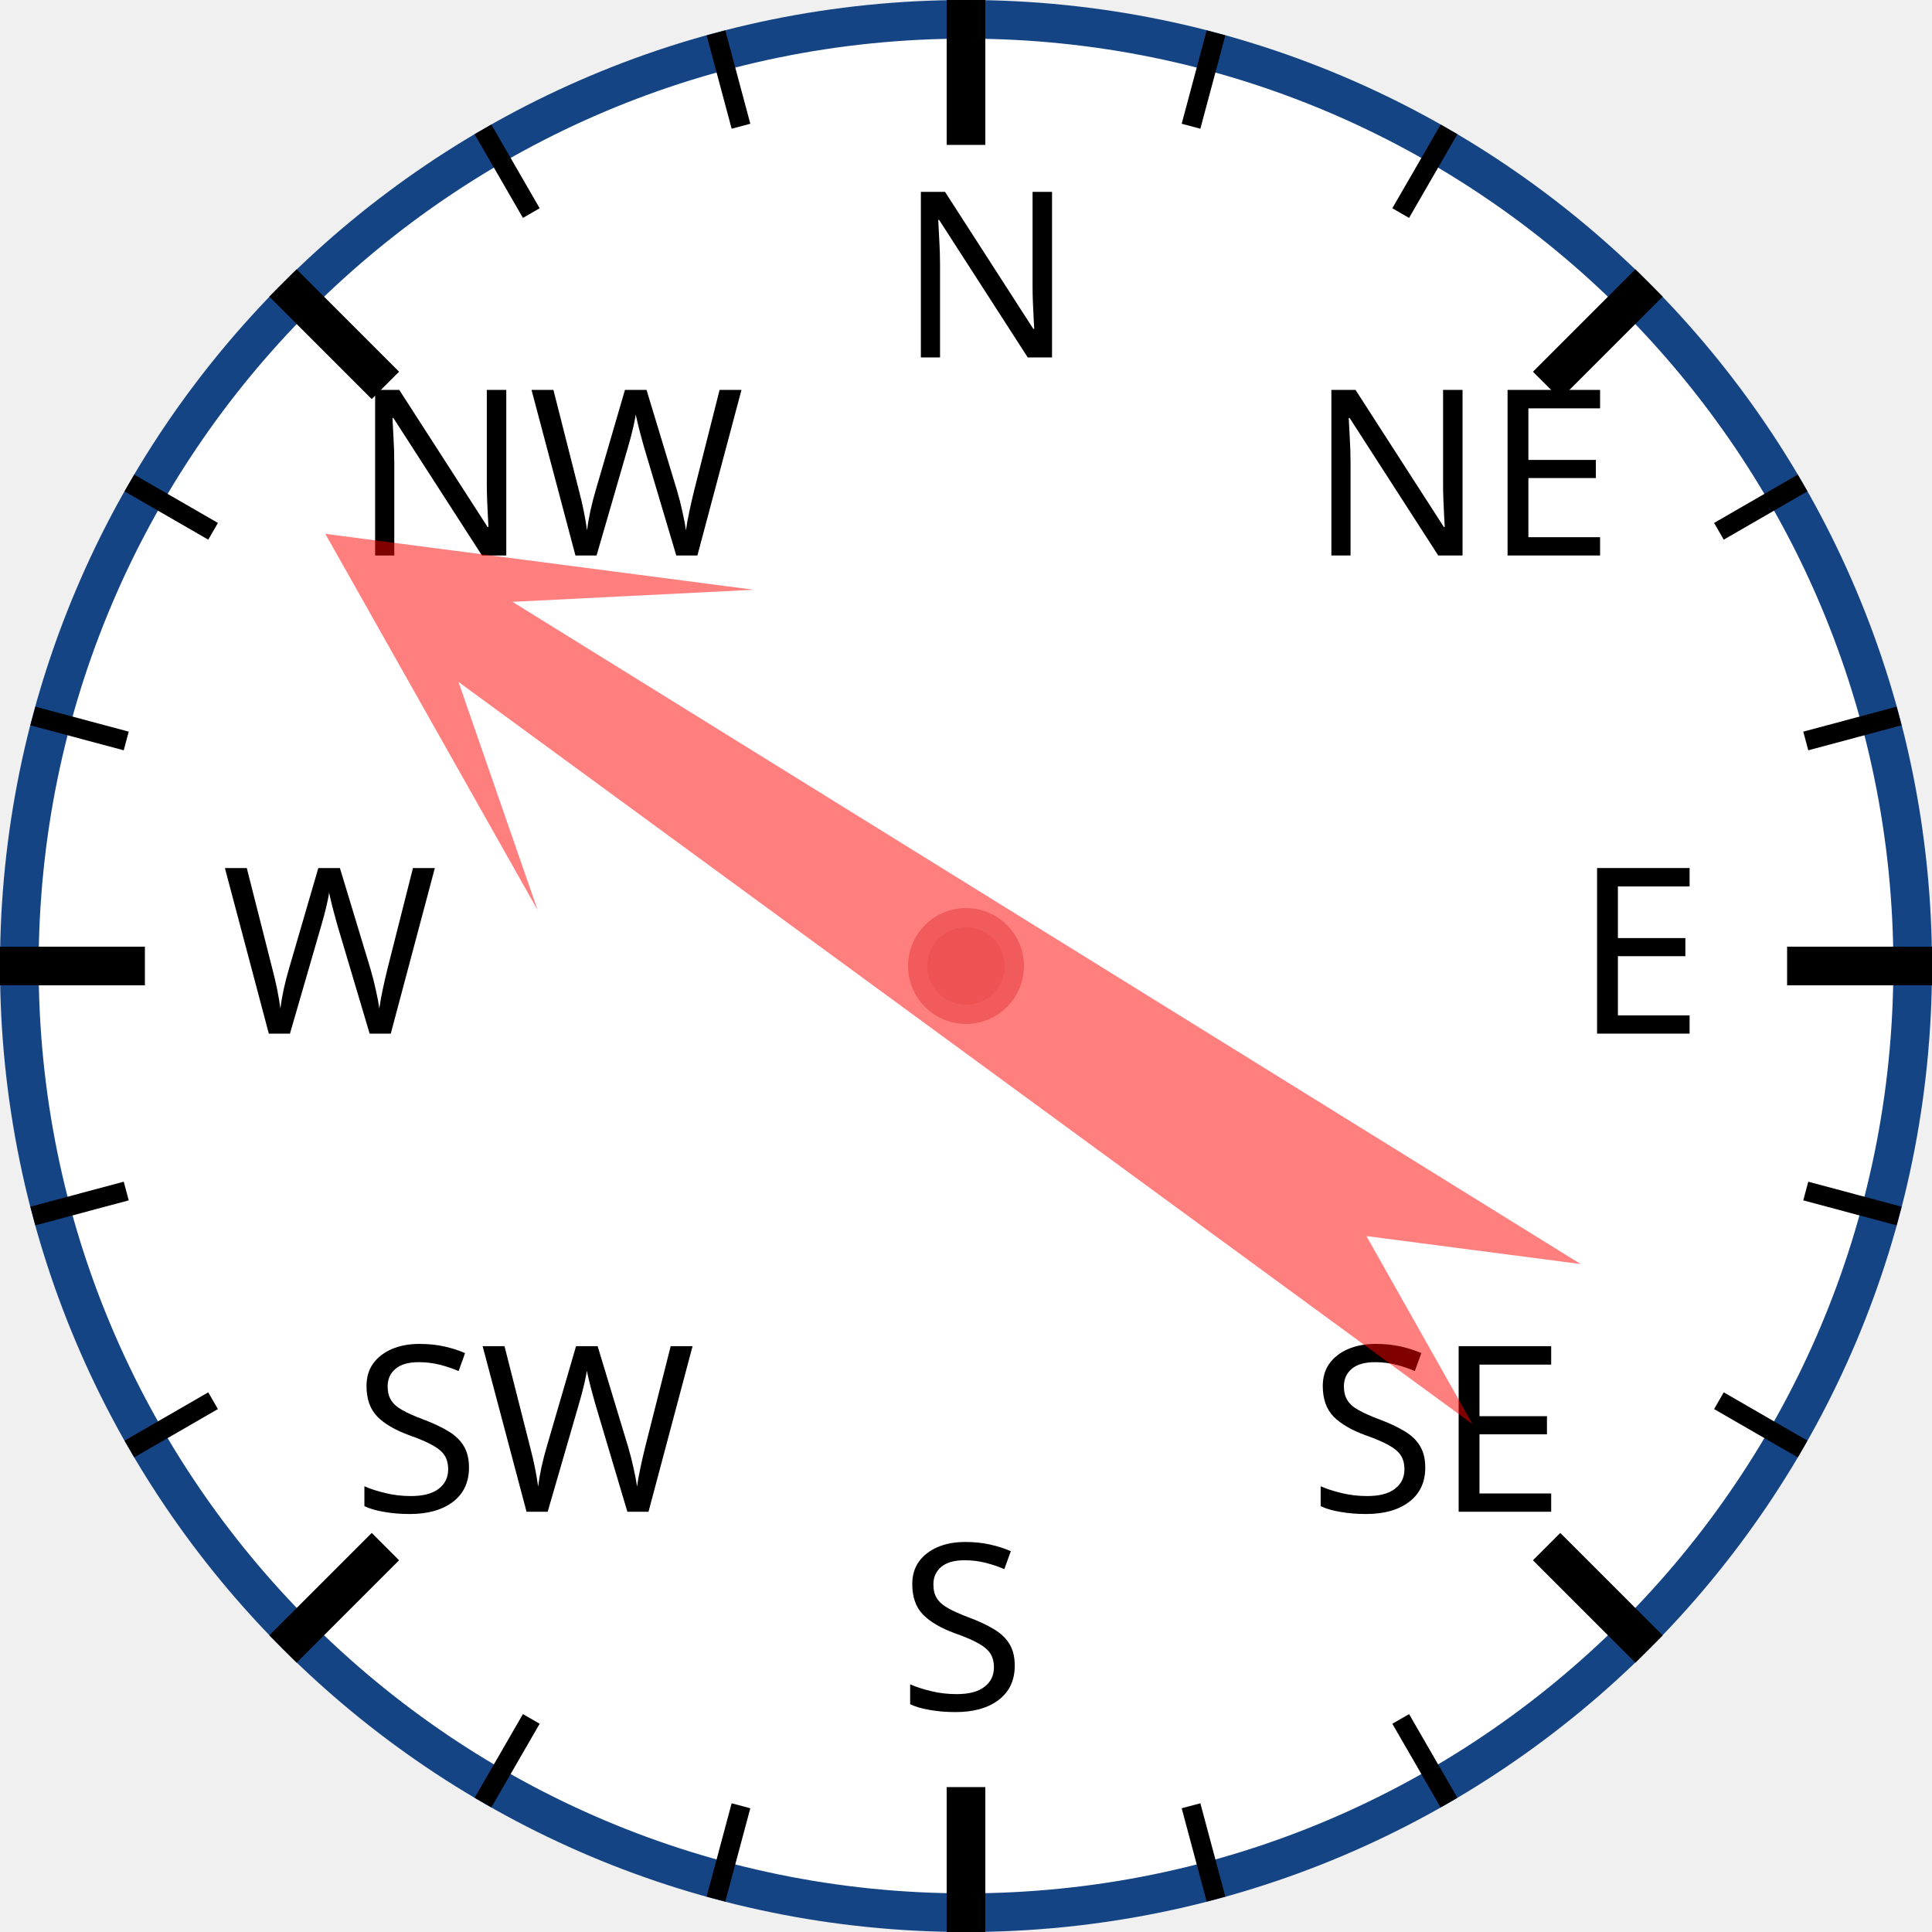
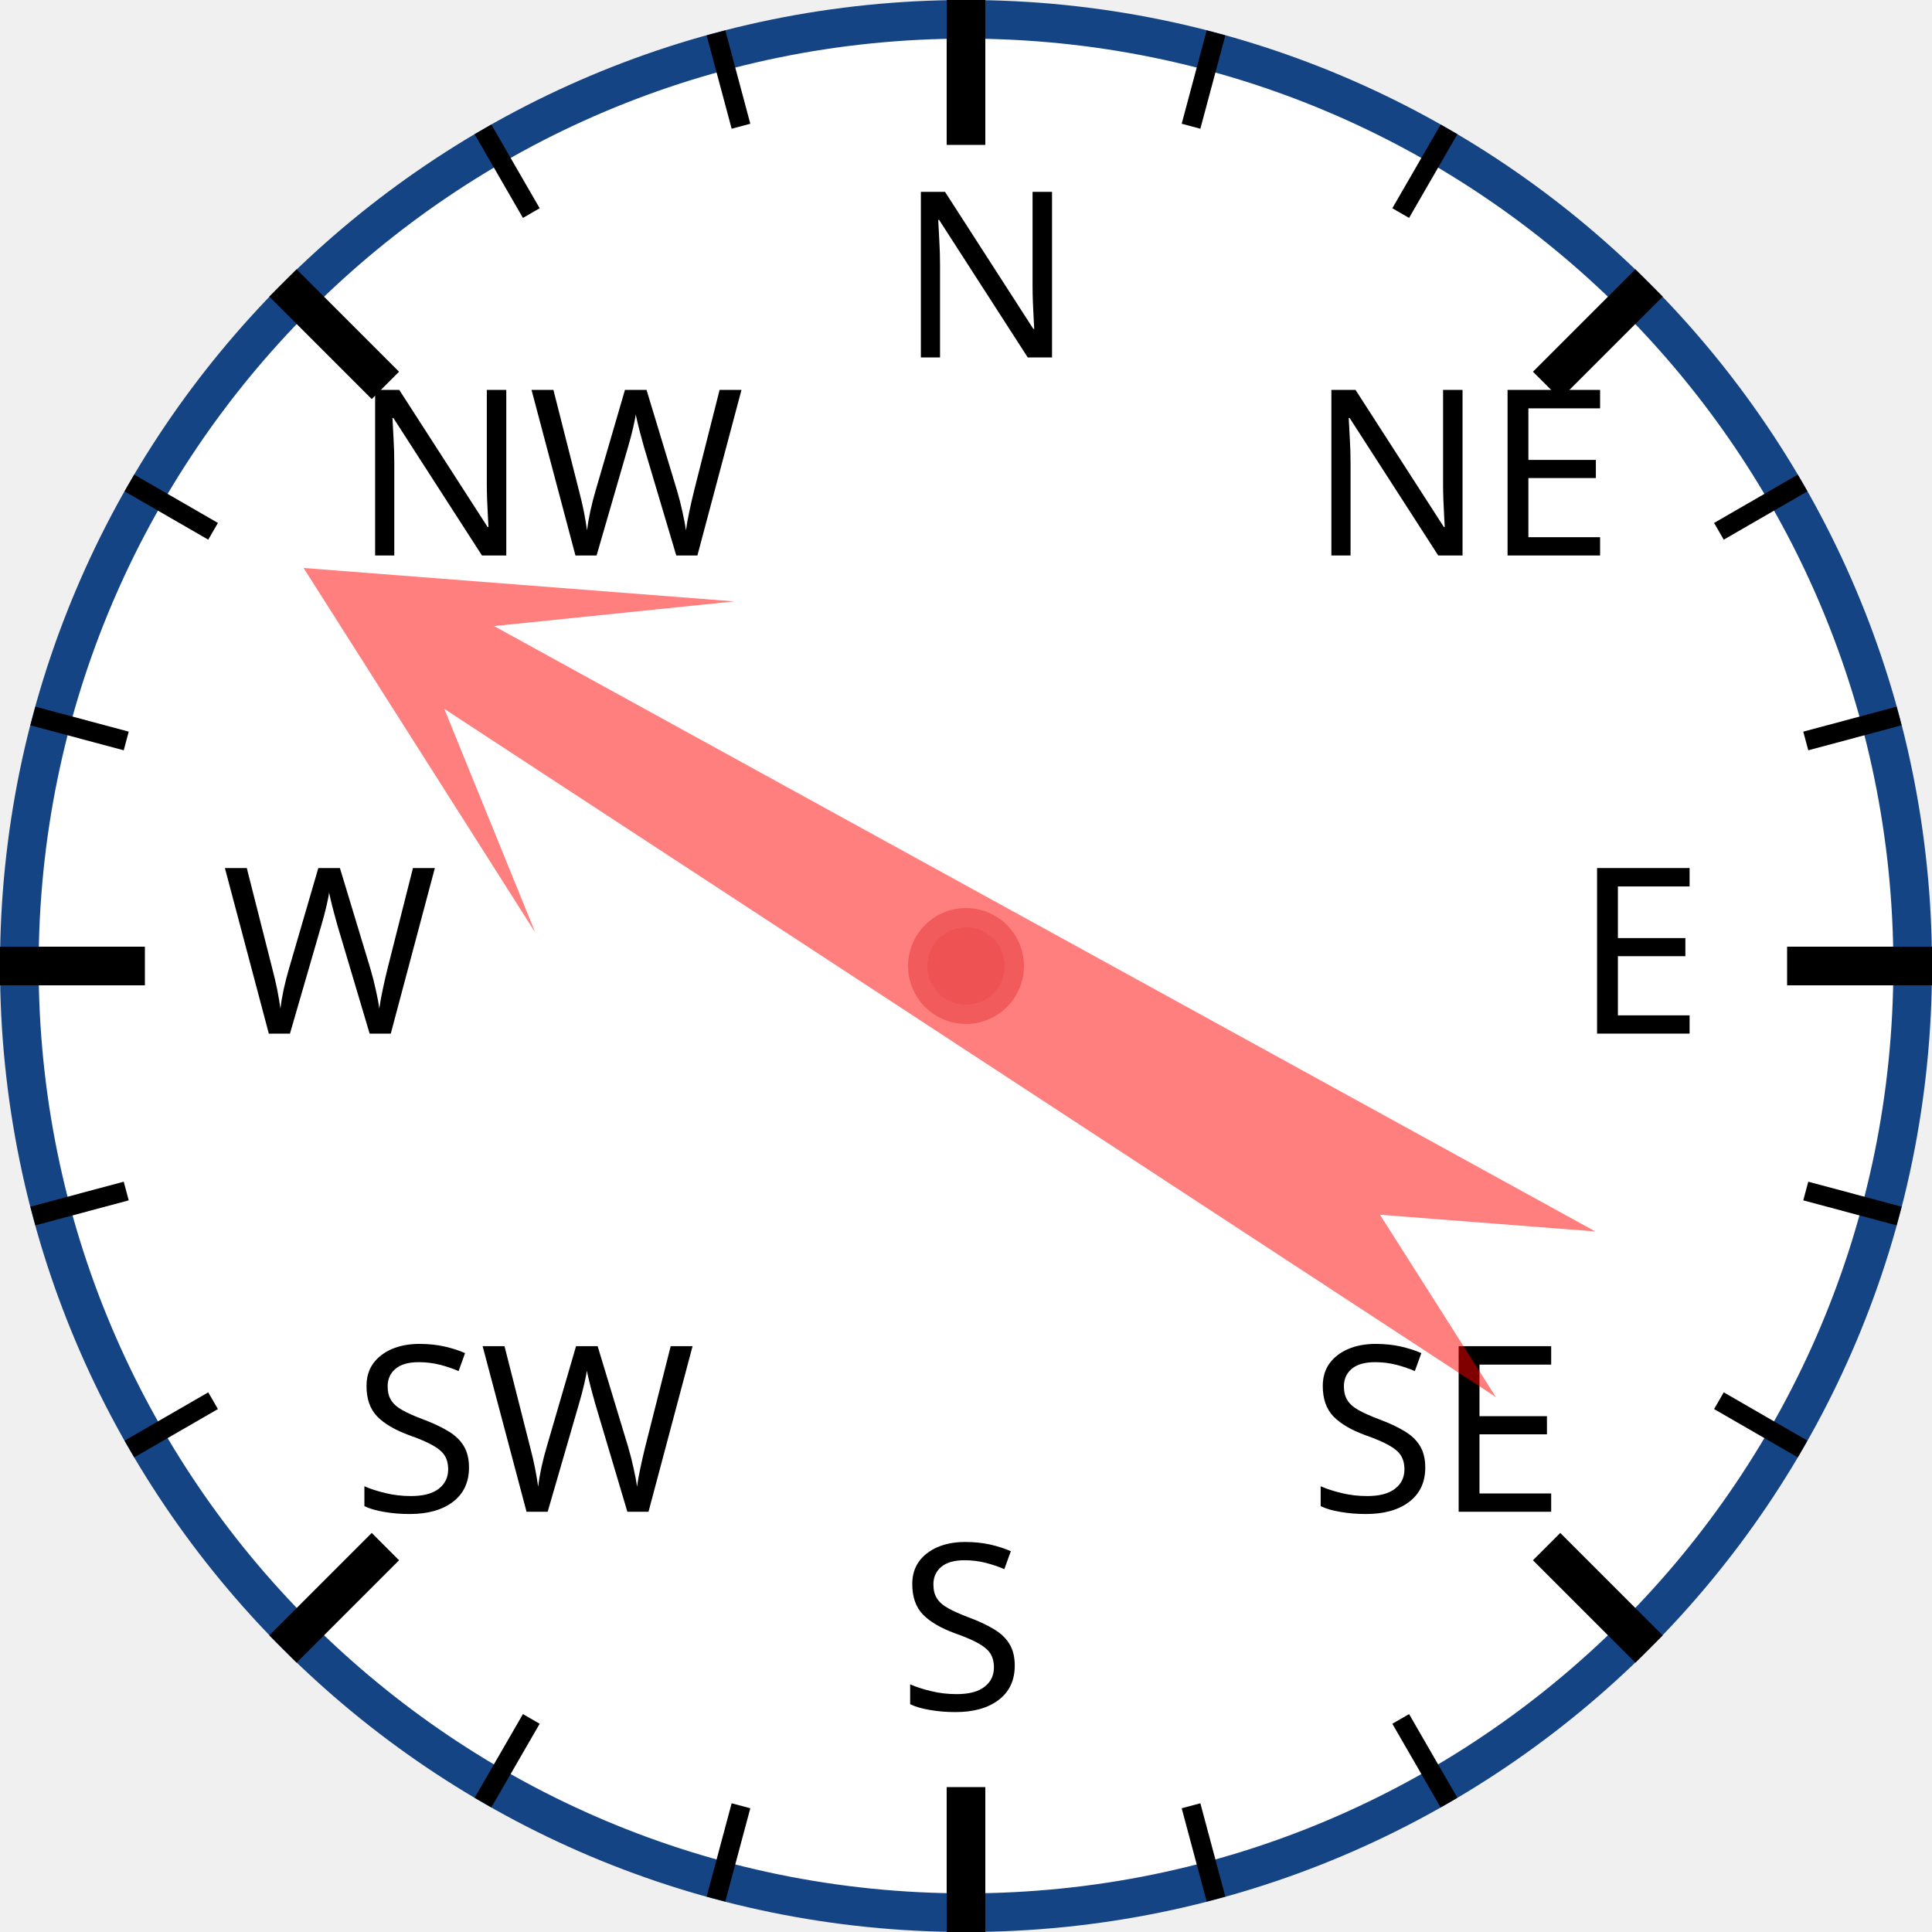
<svg xmlns="http://www.w3.org/2000/svg" width="120px" height="120px" viewBox="0 0 200 200">
  <circle cx="100" cy="100" r="98" style="fill: white; stroke: #154485; stroke-width: 4;" />
  <text x="93.0" y="37.0" style="font-family: sans-serif; font-size: 18pt;">N</text>
  <line x1="100.0" y1="0.0" x2="100.0" y2="15.0" style="stroke: black; stroke-width: 4;" />
  <line x1="74.118" y1="3.407" x2="76.706" y2="13.067" style="stroke: black; stroke-width: 2;" />
  <line x1="50" y1="13.397" x2="55" y2="22.058" style="stroke: black; stroke-width: 2;" />
  <text x="36.503" y="57.503" style="font-family: sans-serif; font-size: 18pt;">NW</text>
  <line x1="29.289" y1="29.289" x2="39.896" y2="39.896" style="stroke: black; stroke-width: 4;" />
  <line x1="13.397" y1="50" x2="22.058" y2="55" style="stroke: black; stroke-width: 2;" />
  <line x1="3.407" y1="74.118" x2="13.067" y2="76.706" style="stroke: black; stroke-width: 2;" />
  <text x="23.0" y="107.0" style="font-family: sans-serif; font-size: 18pt;">W</text>
  <line x1="0.0" y1="100.0" x2="15.0" y2="100.0" style="stroke: black; stroke-width: 4;" />
  <line x1="3.407" y1="125.882" x2="13.067" y2="123.294" style="stroke: black; stroke-width: 2;" />
  <line x1="13.397" y1="150" x2="22.058" y2="145" style="stroke: black; stroke-width: 2;" />
  <text x="36.503" y="156.497" style="font-family: sans-serif; font-size: 18pt;">SW</text>
  <line x1="29.289" y1="170.711" x2="39.896" y2="160.104" style="stroke: black; stroke-width: 4;" />
  <line x1="50" y1="186.603" x2="55" y2="177.942" style="stroke: black; stroke-width: 2;" />
  <line x1="74.118" y1="196.593" x2="76.706" y2="186.933" style="stroke: black; stroke-width: 2;" />
  <text x="93" y="177.0" style="font-family: sans-serif; font-size: 18pt;">S</text>
  <line x1="100" y1="200.0" x2="100" y2="185.0" style="stroke: black; stroke-width: 4;" />
  <line x1="125.882" y1="196.593" x2="123.294" y2="186.933" style="stroke: black; stroke-width: 2;" />
  <line x1="150.0" y1="186.603" x2="145.0" y2="177.942" style="stroke: black; stroke-width: 2;" />
  <text x="135.497" y="156.497" style="font-family: sans-serif; font-size: 18pt;">SE</text>
  <line x1="170.711" y1="170.711" x2="160.104" y2="160.104" style="stroke: black; stroke-width: 4;" />
  <line x1="186.603" y1="150" x2="177.942" y2="145" style="stroke: black; stroke-width: 2;" />
  <line x1="196.593" y1="125.882" x2="186.933" y2="123.294" style="stroke: black; stroke-width: 2;" />
  <text x="163.0" y="107" style="font-family: sans-serif; font-size: 18pt;">E</text>
  <line x1="200.0" y1="100" x2="185.0" y2="100" style="stroke: black; stroke-width: 4;" />
  <line x1="196.593" y1="74.118" x2="186.933" y2="76.706" style="stroke: black; stroke-width: 2;" />
  <line x1="186.603" y1="50" x2="177.942" y2="55" style="stroke: black; stroke-width: 2;" />
  <text x="135.497" y="57.503" style="font-family: sans-serif; font-size: 18pt;">NE</text>
  <line x1="170.711" y1="29.289" x2="160.104" y2="39.896" style="stroke: black; stroke-width: 4;" />
  <line x1="150" y1="13.397" x2="145" y2="22.058" style="stroke: black; stroke-width: 2;" />
  <line x1="125.882" y1="3.407" x2="123.294" y2="13.067" style="stroke: black; stroke-width: 2;" />
-   <polygon points="100 20 120 60 105 40 110 170 100 150 90 170 95 40 80 60" style="fill: red; fill-opacity: 0.5;" transform="rotate(304,100,100)" />
+   <polygon points="100 20 120 60 105 40 110 170 100 150 90 170 95 40 80 60" style="fill: red; fill-opacity: 0.5;" transform="rotate(301,100,100)" />
  <circle cx="100" cy="100" r="5" style="fill: #EE5252; stroke: #F25B5B; stroke-width: 2;" />
</svg>
